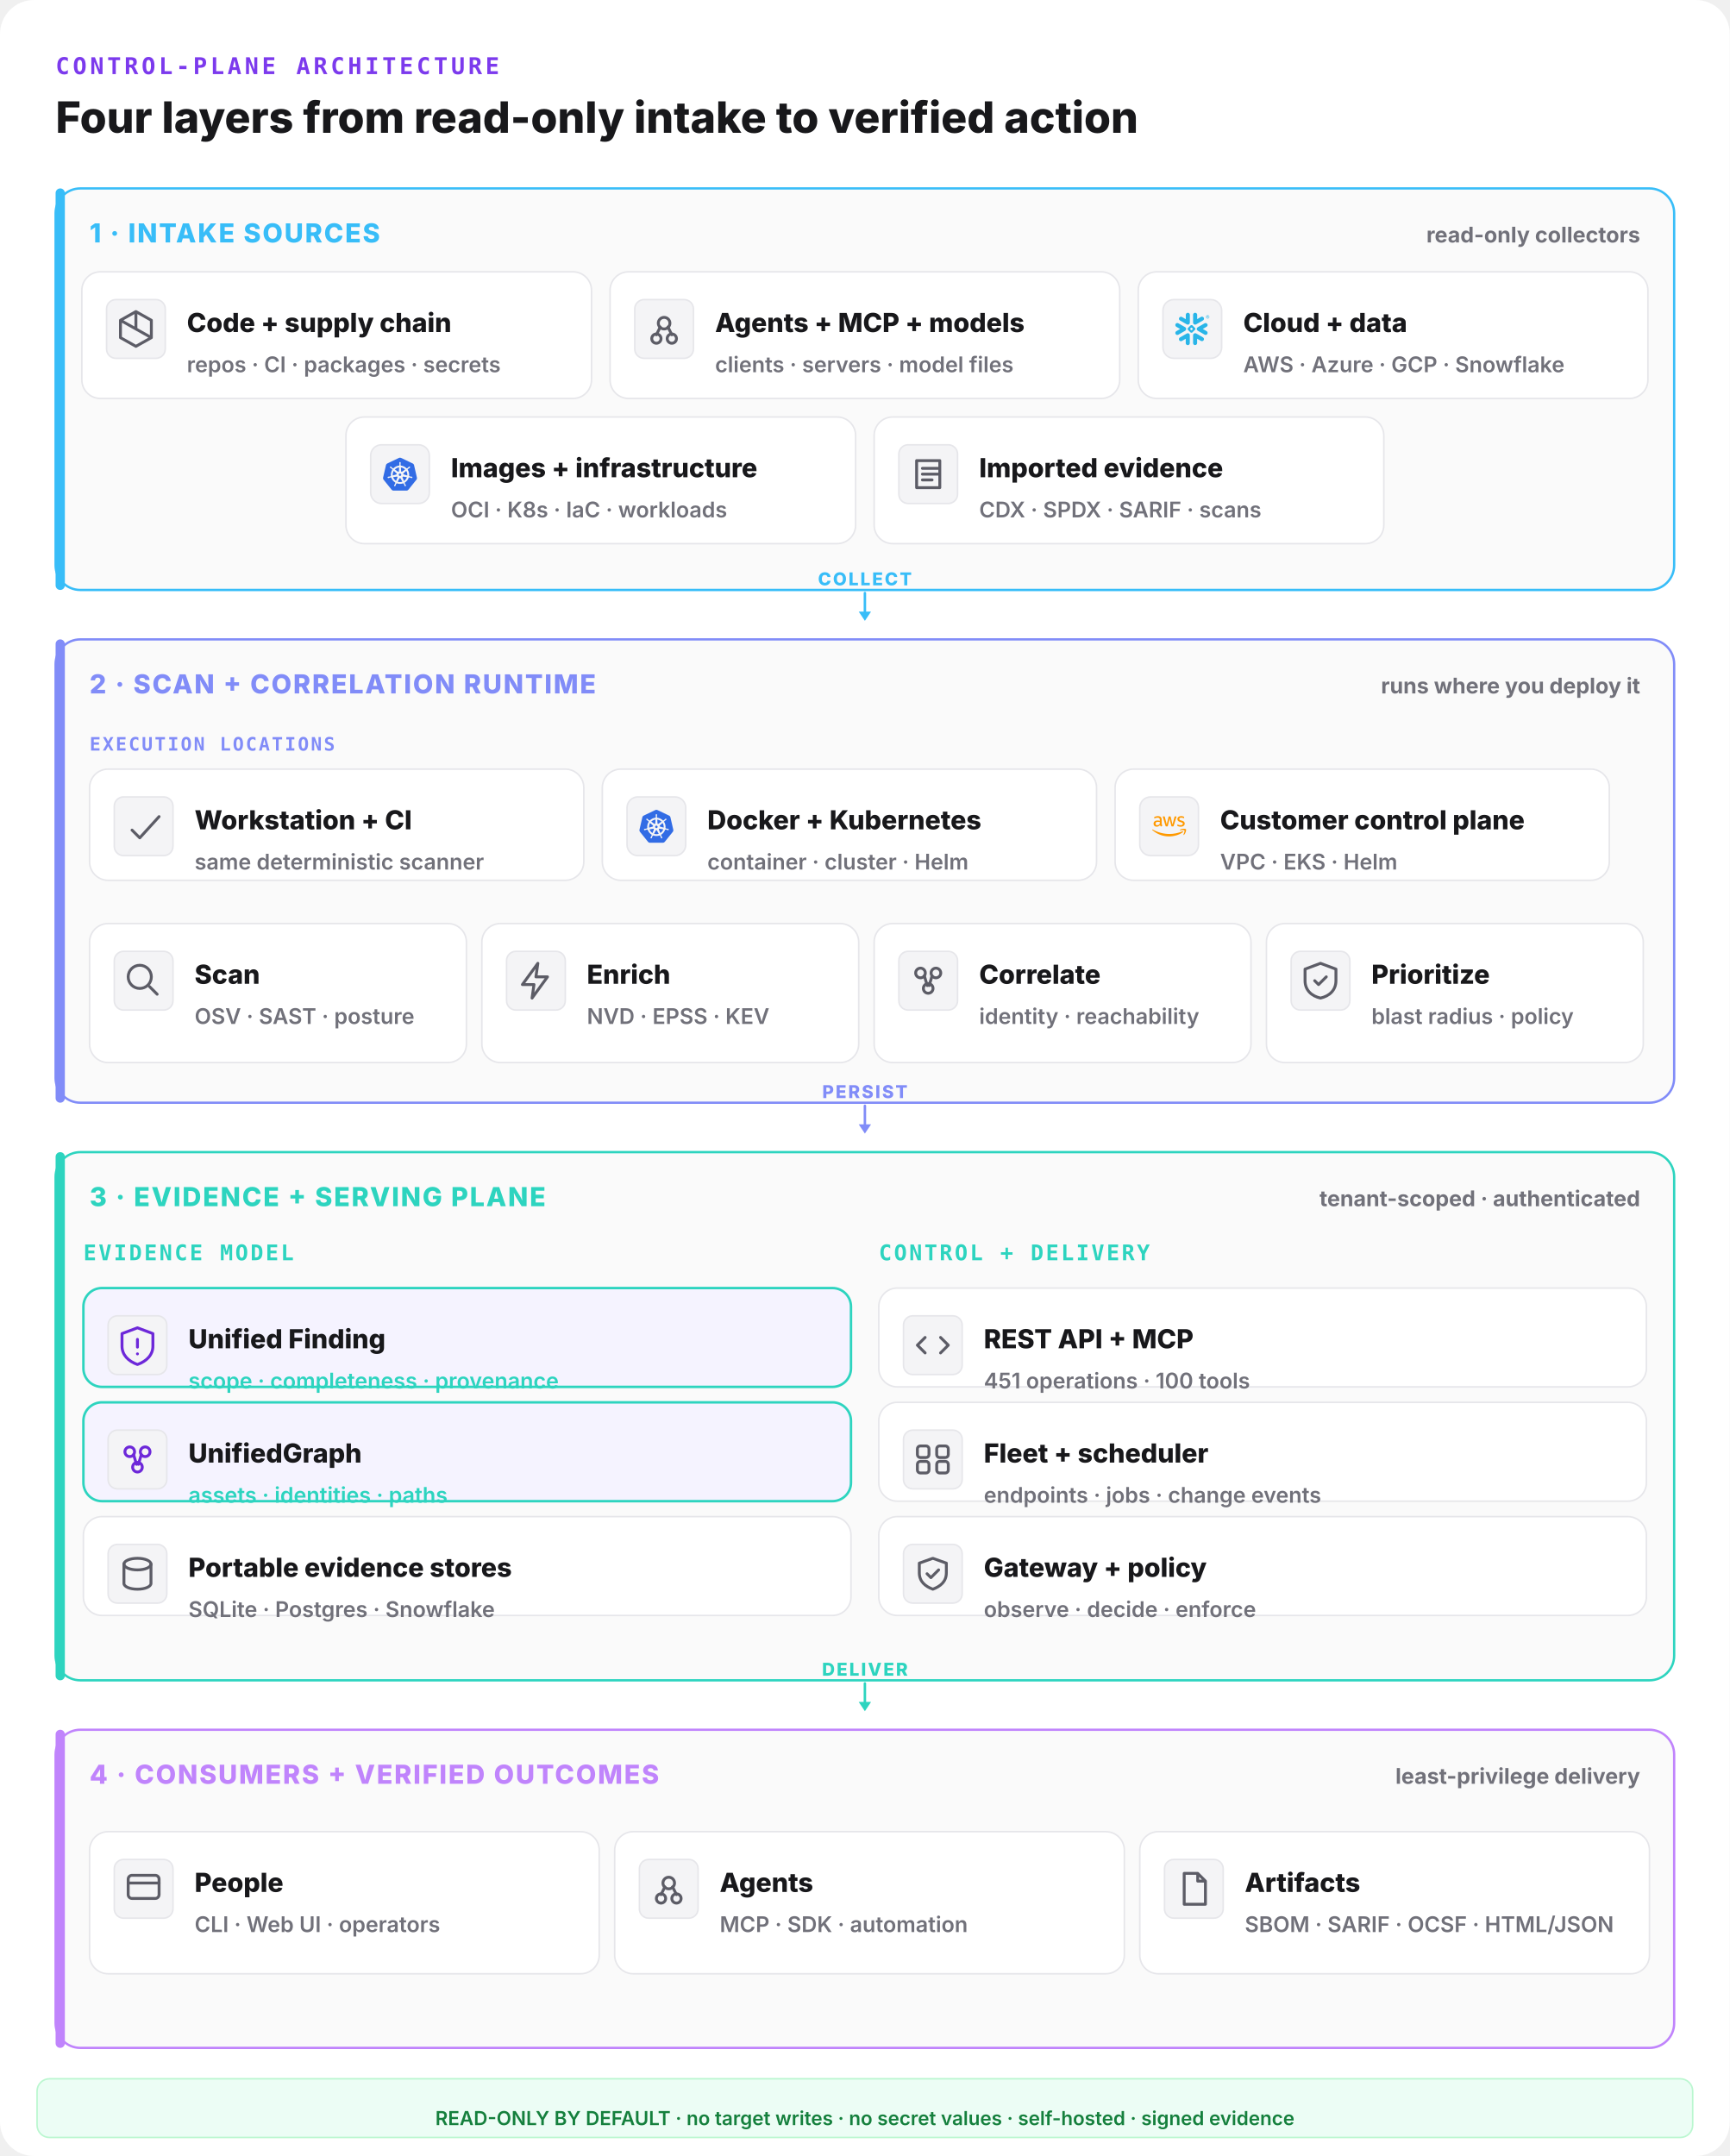
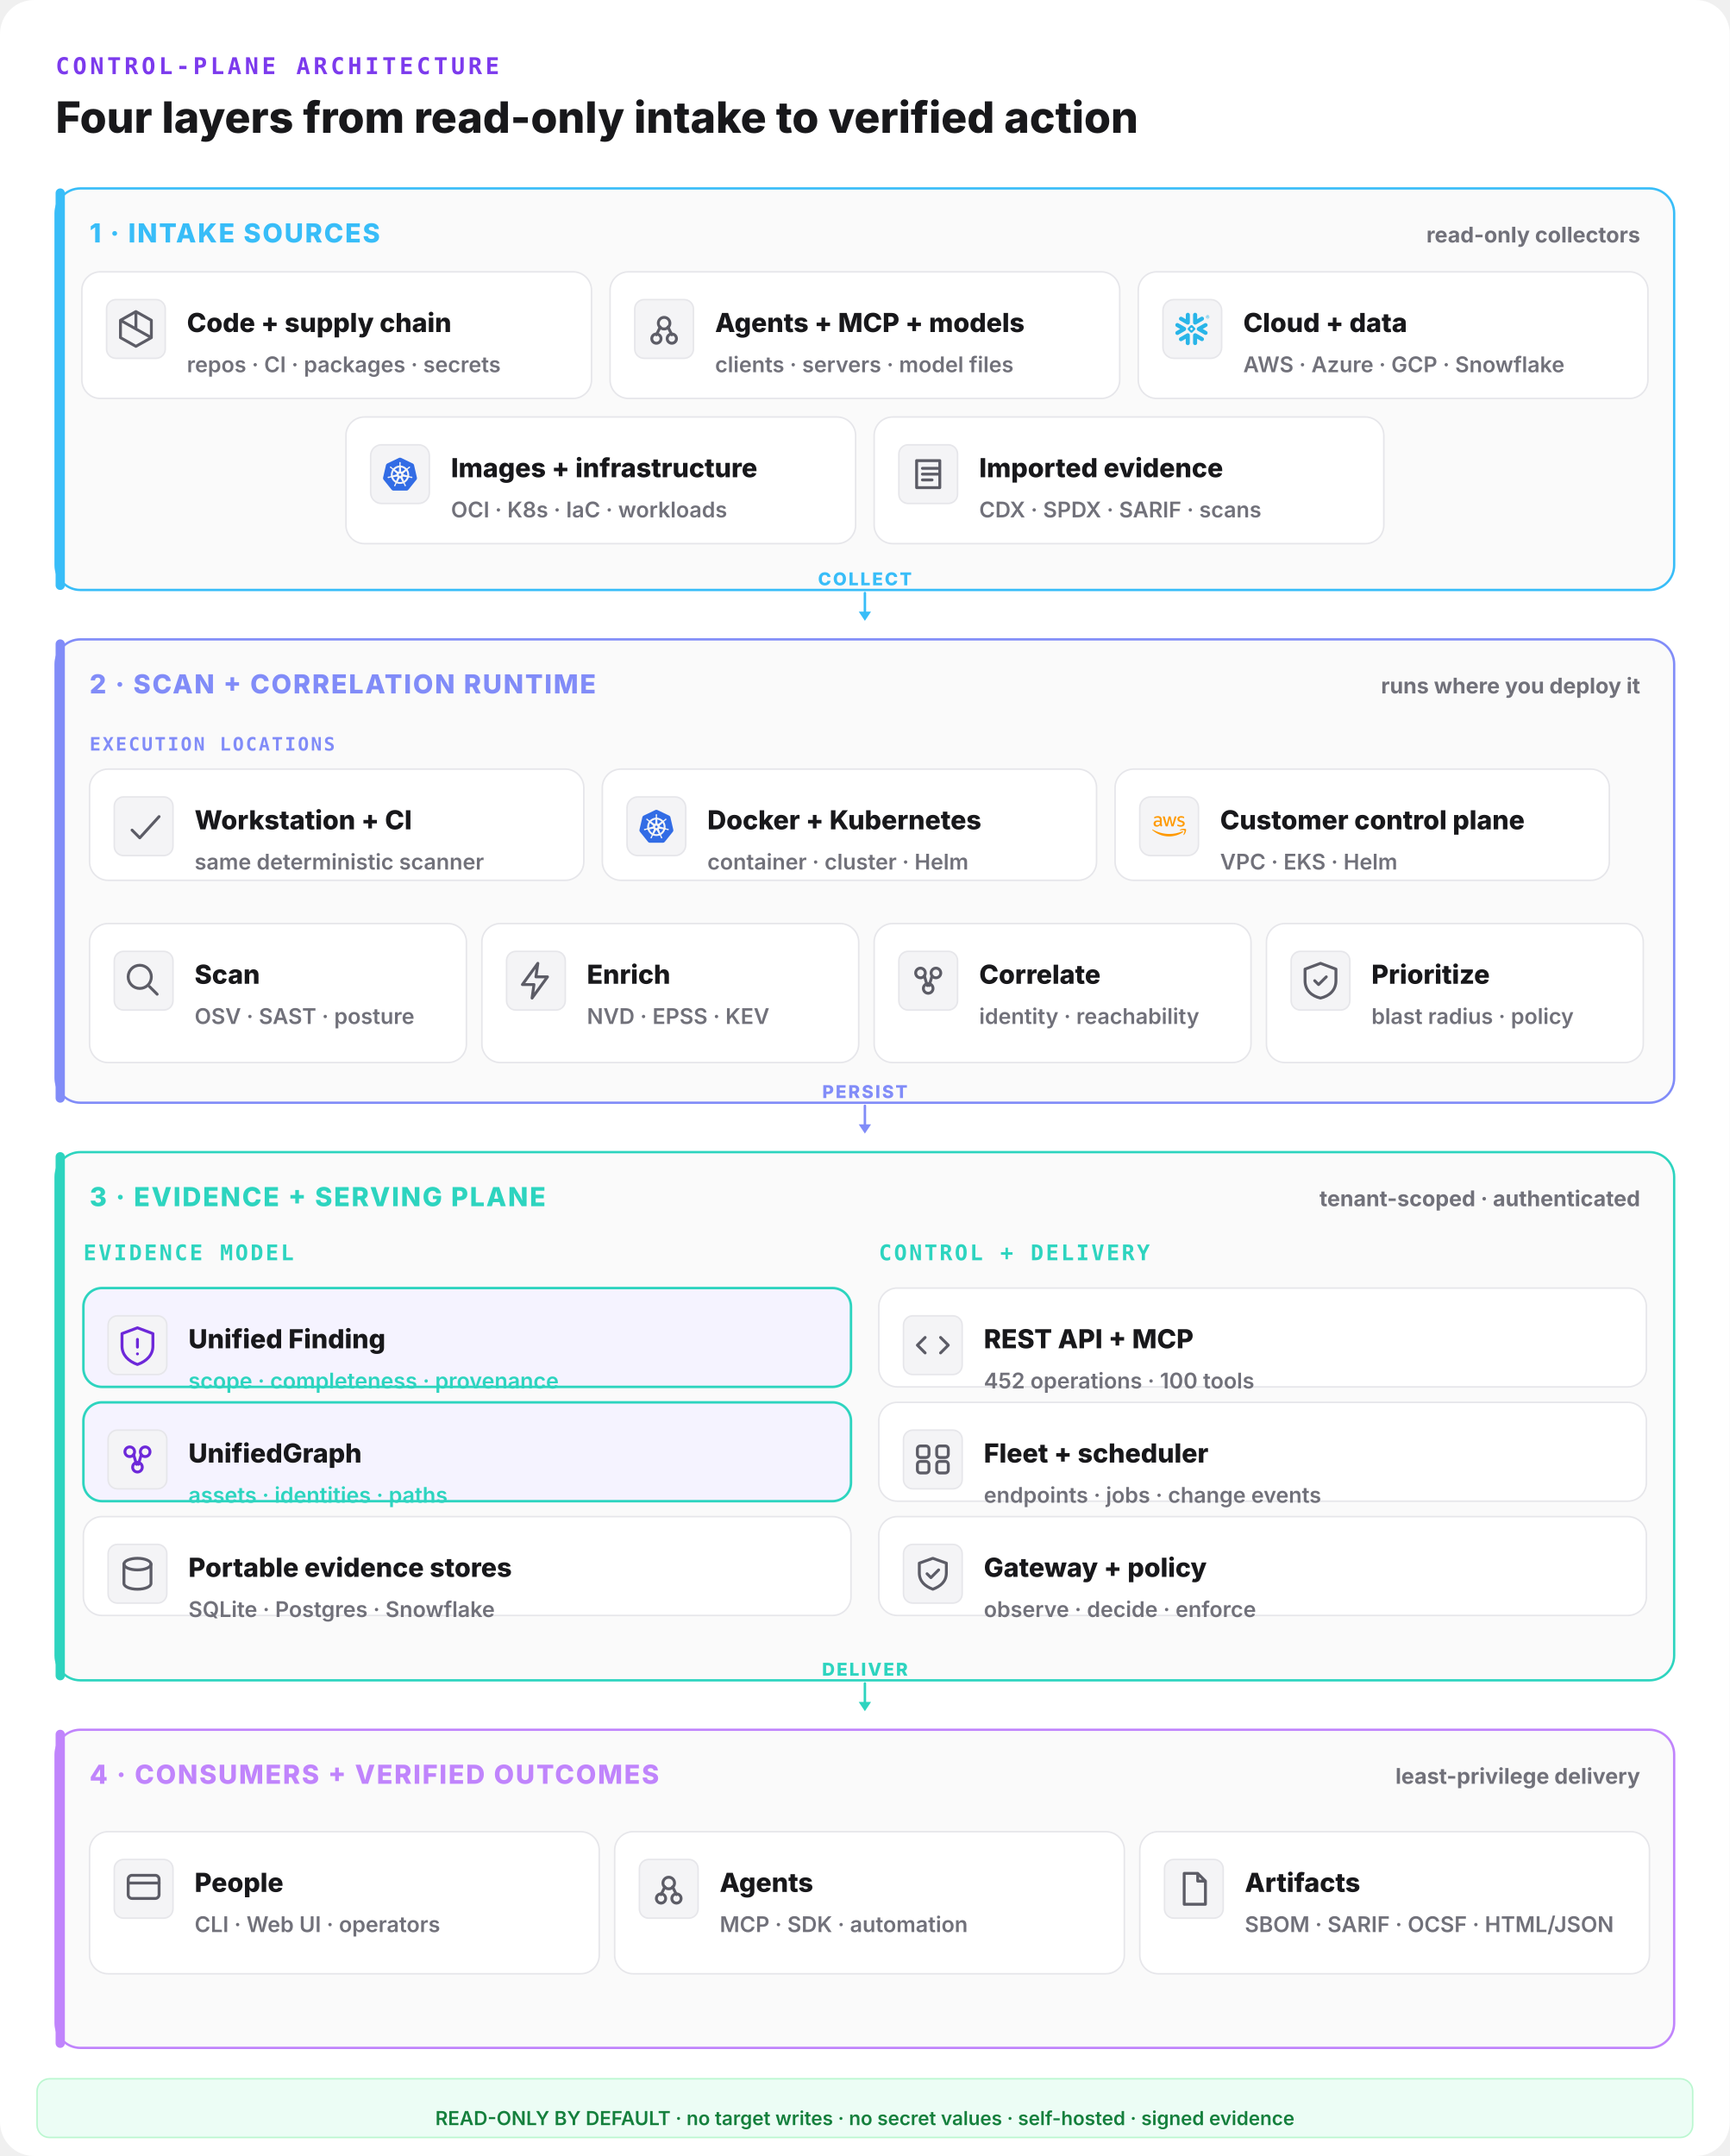
<svg xmlns="http://www.w3.org/2000/svg" width="1120" height="1396" viewBox="0 0 1120 1396" fill="none">
  <rect width="1120" height="1396" rx="22" fill="#ffffff" />
  <text x="36" y="48" font-family="ui-monospace,monospace" font-size="15" font-weight="800" letter-spacing="0.14em" fill="#7c3aed">CONTROL-PLANE ARCHITECTURE</text>
  <text x="36" y="86" font-family="Inter,system-ui,sans-serif" font-size="28" font-weight="800" fill="#18181b">Four layers from read-only intake to verified action</text>
  <rect x="36" y="122" width="1048" height="260" rx="16" fill="#fafafa" stroke="#38bdf8" stroke-width="1.5" />
  <rect x="36" y="122" width="6" height="260" rx="3" fill="#38bdf8" />
  <text x="58" y="157" font-family="Inter,system-ui,sans-serif" font-size="17" font-weight="800" letter-spacing="0.06em" fill="#38bdf8">1 · INTAKE SOURCES</text>
  <text x="1062" y="157" text-anchor="end" font-family="Inter,system-ui,sans-serif" font-size="14" font-weight="700" fill="#71717a">read-only collectors</text>
  <rect x="53" y="176" width="330" height="82" rx="12" fill="#ffffff" stroke="#e6e6ea" stroke-width="1" />
  <rect x="69" y="194" width="38" height="38" rx="6" fill="#f4f4f6" stroke="#e6e6ea" />
  <g transform="translate(73,198) scale(1.25)" fill="none" stroke="#5c5c66" stroke-width="1.5" stroke-linecap="round" stroke-linejoin="round">
    <path d="M12 3l8 4.5v9L12 21l-8-4.5v-9z M12 3v9 M4 7.5l16 9" />
  </g>
  <text x="121" y="215" font-family="Inter,system-ui,sans-serif" font-size="17" font-weight="800" fill="#18181b">Code + supply chain</text>
  <text x="121" y="241" font-family="Inter,system-ui,sans-serif" font-size="14" font-weight="600" fill="#71717a">repos · CI · packages · secrets</text>
  <rect x="395" y="176" width="330" height="82" rx="12" fill="#ffffff" stroke="#e6e6ea" stroke-width="1" />
  <rect x="411" y="194" width="38" height="38" rx="6" fill="#f4f4f6" stroke="#e6e6ea" />
  <g transform="translate(415,198) scale(1.25)" fill="none" stroke="#5c5c66" stroke-width="1.5" stroke-linecap="round" stroke-linejoin="round">
    <circle cx="12" cy="9" r="3" />
    <circle cx="8" cy="17" r="2.4" />
    <circle cx="16" cy="17" r="2.4" />
    <path d="M10 11l-2 4 M14 11l2 4" />
  </g>
  <text x="463" y="215" font-family="Inter,system-ui,sans-serif" font-size="17" font-weight="800" fill="#18181b">Agents + MCP + models</text>
  <text x="463" y="241" font-family="Inter,system-ui,sans-serif" font-size="14" font-weight="600" fill="#71717a">clients · servers · model files</text>
  <rect x="737" y="176" width="330" height="82" rx="12" fill="#ffffff" stroke="#e6e6ea" stroke-width="1" />
  <g data-vendor="Snowflake">
    <rect x="753" y="194" width="38" height="38" rx="7" fill="#f4f4f6" stroke="#e6e6ea" />
    <g transform="translate(761,202) scale(0.9166667)" fill="#29B5E8">
      <path d="M24 3.459c0 .646-.418 1.18-1.141 1.18-.723 0-1.142-.534-1.142-1.18 0-.647.419-1.18 1.142-1.18.723 0 1.141.533 1.141 1.18zm-.228 0c0-.533-.38-.951-.913-.951s-.913.38-.913.95c0 .533.38.952.913.952.57 0 .913-.419.913-.951zm-1.37-.533h.495c.266 0 .456.152.456.38 0 .153-.076.229-.19.305l.19.266v.038h-.266l-.19-.266h-.229v.266h-.266zm.495.228h-.229v.267h.229c.114 0 .152-.038.152-.114.038-.077-.038-.153-.152-.153zM7.602 12.4c.038-.151.076-.304.076-.456 0-.114-.038-.228-.038-.342-.114-.343-.304-.647-.646-.838l-4.87-2.777c-.685-.38-1.56-.152-1.94.533-.381.685-.153 1.56.532 1.94l2.701 1.56-2.701 1.56c-.685.38-.913 1.256-.533 1.94.38.685 1.256.914 1.94.533l4.832-2.777c.343-.267.571-.533.647-.876zm1.332 2.626c-.266-.038-.57.038-.837.19l-4.832 2.777c-.685.38-.913 1.256-.532 1.94.38.686 1.255.914 1.94.533l2.701-1.56v3.12c0 .8.647 1.408 1.446 1.408.799 0 1.407-.647 1.407-1.408v-5.592c0-.761-.57-1.37-1.293-1.408zm4.946-6.088c.266.038.57-.038.837-.19l4.832-2.777c.685-.38.913-1.256.532-1.94-.38-.686-1.255-.914-1.94-.533l-2.701 1.56V1.975c0-.799-.647-1.408-1.446-1.408-.799 0-1.446.609-1.446 1.408V7.53c0 .76.609 1.37 1.332 1.407zM3.265 5.97l4.832 2.777c.266.152.533.19.837.19.723-.038 1.331-.684 1.331-1.407V1.975c0-.799-.646-1.408-1.407-1.408-.799 0-1.446.647-1.446 1.408v3.12l-2.701-1.56c-.685-.38-1.56-.152-1.94.533-.419.646-.19 1.521.494 1.902zm9.093 6.011a.412.412 0 00-.114-.266l-.57-.571a.346.346 0 00-.267-.114.412.412 0 00-.266.114l-.571.57a.411.411 0 00-.114.267c0 .076.038.19.114.267l.57.57a.345.345 0 00.267.114c.076 0 .19-.038.266-.114l.571-.57a.412.412 0 00.114-.267zm1.598.533L11.94 14.53c-.039.038-.153.114-.229.114h-.608a.411.411 0 01-.267-.114L8.82 12.514a.408.408 0 01-.076-.229v-.608c0-.076.038-.19.114-.267l2.016-2.016a.41.41 0 01.267-.114h.608a.41.41 0 01.267.114l2.016 2.016a.347.347 0 01.114.267v.608c-.076.077-.114.19-.19.229zm5.593 5.44l-4.832-2.777c-.266-.152-.57-.19-.837-.152-.723.038-1.332.684-1.332 1.408v5.554c0 .8.647 1.408 1.408 1.408.799 0 1.446-.647 1.446-1.408v-3.12l2.7 1.56c.686.38 1.561.152 1.941-.533.419-.646.19-1.521-.494-1.94zm2.549-7.533l-2.701 1.56 2.7 1.56c.686.38.914 1.256.533 1.94-.38.685-1.255.913-1.94.533l-4.832-2.778a1.644 1.644 0 01-.647-.798c-.037-.153-.076-.305-.076-.457 0-.114.039-.228.039-.342.114-.343.342-.647.646-.837l4.832-2.778c.685-.38 1.56-.152 1.94.533.457.609.19 1.484-.494 1.864" />
    </g>
  </g>
  <text x="805" y="215" font-family="Inter,system-ui,sans-serif" font-size="17" font-weight="800" fill="#18181b">Cloud + data</text>
  <text x="805" y="241" font-family="Inter,system-ui,sans-serif" font-size="14" font-weight="600" fill="#71717a">AWS · Azure · GCP · Snowflake</text>
  <rect x="224" y="270" width="330" height="82" rx="12" fill="#ffffff" stroke="#e6e6ea" stroke-width="1" />
  <g data-vendor="Kubernetes">
    <rect x="240" y="288" width="38" height="38" rx="7" fill="#f4f4f6" stroke="#e6e6ea" />
    <g transform="translate(248,296) scale(0.9166667)" fill="#326CE5">
      <path d="M10.204 14.35l.007.01-.999 2.413a5.171 5.171 0 0 1-2.075-2.597l2.578-.437.004.005a.44.44 0 0 1 .484.606zm-.833-2.129a.44.44 0 0 0 .173-.756l.002-.011L7.585 9.7a5.143 5.143 0 0 0-.73 3.255l2.514-.725.002-.009zm1.145-1.98a.44.44 0 0 0 .699-.337l.01-.005.15-2.62a5.144 5.144 0 0 0-3.01 1.442l2.147 1.523.004-.002zm.76 2.75l.723.349.722-.347.18-.78-.5-.623h-.804l-.5.623.179.779zm1.5-3.095a.44.44 0 0 0 .7.336l.008.003 2.134-1.513a5.188 5.188 0 0 0-2.992-1.442l.148 2.615.002.001zm10.876 5.97l-5.773 7.181a1.6 1.6 0 0 1-1.248.594l-9.261.003a1.6 1.6 0 0 1-1.247-.596l-5.776-7.18a1.583 1.583 0 0 1-.307-1.34L2.1 5.573c.108-.47.425-.864.863-1.073L11.305.513a1.606 1.606 0 0 1 1.385 0l8.345 3.985c.438.209.755.604.863 1.073l2.062 8.955c.108.47-.005.963-.308 1.34zm-3.289-2.057c-.042-.01-.103-.026-.145-.034-.174-.033-.315-.025-.479-.038-.35-.037-.638-.067-.895-.148-.105-.04-.18-.165-.216-.216l-.201-.059a6.45 6.45 0 0 0-.105-2.332 6.465 6.465 0 0 0-.936-2.163c.052-.047.15-.133.177-.159.008-.09.001-.183.094-.282.197-.185.444-.338.743-.522.142-.084.273-.137.415-.242.032-.024.076-.062.11-.089.24-.191.295-.52.123-.736-.172-.216-.506-.236-.745-.045-.034.027-.08.062-.111.088-.134.116-.217.23-.33.35-.246.25-.45.458-.673.609-.097.056-.239.037-.303.033l-.19.135a6.545 6.545 0 0 0-4.146-2.003l-.012-.223c-.065-.062-.143-.115-.163-.25-.022-.268.015-.557.057-.905.023-.163.061-.298.068-.475.001-.04-.001-.099-.001-.142 0-.306-.224-.555-.5-.555-.275 0-.499.249-.499.555l.001.014c0 .041-.002.092 0 .128.006.177.044.312.067.475.042.348.078.637.056.906a.545.545 0 0 1-.162.258l-.012.211a6.424 6.424 0 0 0-4.166 2.003 8.373 8.373 0 0 1-.18-.128c-.09.012-.18.04-.297-.029-.223-.15-.427-.358-.673-.608-.113-.12-.195-.234-.329-.349-.03-.026-.077-.062-.111-.088a.594.594 0 0 0-.348-.132.481.481 0 0 0-.398.176c-.172.216-.117.546.123.737l.007.005.104.083c.142.105.272.159.414.242.299.185.546.338.743.522.076.082.09.226.1.288l.16.143a6.462 6.462 0 0 0-1.02 4.506l-.208.06c-.055.072-.133.184-.215.217-.257.081-.546.11-.895.147-.164.014-.305.006-.48.039-.037.007-.09.02-.133.03l-.004.002-.007.002c-.295.071-.484.342-.423.608.061.267.349.429.645.365l.007-.001.01-.003.129-.029c.17-.046.294-.113.448-.172.33-.118.604-.217.87-.256.112-.009.23.069.288.101l.217-.037a6.5 6.5 0 0 0 2.88 3.596l-.09.218c.033.084.069.199.044.282-.097.252-.263.517-.452.813-.091.136-.185.242-.268.399-.02.037-.045.095-.064.134-.128.275-.034.591.213.71.248.12.556-.007.69-.282v-.002c.02-.039.046-.09.062-.127.07-.162.094-.301.144-.458.132-.332.205-.68.387-.897.05-.06.13-.082.215-.105l.113-.205a6.453 6.453 0 0 0 4.609.012l.106.192c.086.028.18.042.256.155.136.232.229.507.342.84.05.156.074.295.145.457.016.037.043.09.062.129.133.276.442.402.69.282.247-.118.341-.435.213-.71-.02-.039-.045-.096-.065-.134-.083-.156-.177-.261-.268-.398-.19-.296-.346-.541-.443-.793-.04-.13.007-.21.038-.294-.018-.022-.059-.144-.083-.202a6.499 6.499 0 0 0 2.88-3.622c.064.01.176.03.213.038.075-.05.144-.114.28-.104.266.039.54.138.87.256.154.06.277.128.448.173.036.01.088.019.13.028l.009.003.007.001c.297.064.584-.098.645-.365.06-.266-.128-.537-.423-.608zM16.4 9.701l-1.95 1.746v.005a.44.44 0 0 0 .173.757l.003.01 2.526.728a5.199 5.199 0 0 0-.108-1.674A5.208 5.208 0 0 0 16.4 9.7zm-4.013 5.325a.437.437 0 0 0-.404-.232.44.44 0 0 0-.372.233h-.002l-1.268 2.292a5.164 5.164 0 0 0 3.326.003l-1.27-2.296h-.01zm1.888-1.293a.44.44 0 0 0-.27.036.44.44 0 0 0-.214.572l-.003.004 1.01 2.438a5.15 5.15 0 0 0 2.081-2.615l-2.6-.44-.004.005z" />
    </g>
  </g>
  <text x="292" y="309" font-family="Inter,system-ui,sans-serif" font-size="17" font-weight="800" fill="#18181b">Images + infrastructure</text>
  <text x="292" y="335" font-family="Inter,system-ui,sans-serif" font-size="14" font-weight="600" fill="#71717a">OCI · K8s · IaC · workloads</text>
  <rect x="566" y="270" width="330" height="82" rx="12" fill="#ffffff" stroke="#e6e6ea" stroke-width="1" />
  <rect x="582" y="288" width="38" height="38" rx="6" fill="#f4f4f6" stroke="#e6e6ea" />
  <g transform="translate(586,292) scale(1.25)" fill="none" stroke="#5c5c66" stroke-width="1.5" stroke-linecap="round" stroke-linejoin="round">
    <path d="M6 5h12v14H6z M9 9h8 M9 12h8 M9 15h5" />
  </g>
  <text x="634" y="309" font-family="Inter,system-ui,sans-serif" font-size="17" font-weight="800" fill="#18181b">Imported evidence</text>
  <text x="634" y="335" font-family="Inter,system-ui,sans-serif" font-size="14" font-weight="600" fill="#71717a">CDX · SPDX · SARIF · scans</text>
  <line x1="560" y1="384" x2="560" y2="398" stroke="#38bdf8" stroke-width="1.6" stroke-linecap="round" />
  <polygon points="560,402 556,396 564,396" fill="#38bdf8" />
  <text x="560" y="379" text-anchor="middle" font-family="Inter,system-ui,sans-serif" font-size="11.5" font-weight="800" letter-spacing="0.1em" fill="#38bdf8">COLLECT</text>
  <rect x="36" y="414" width="1048" height="300" rx="16" fill="#fafafa" stroke="#818cf8" stroke-width="1.5" />
  <rect x="36" y="414" width="6" height="300" rx="3" fill="#818cf8" />
  <text x="58" y="449" font-family="Inter,system-ui,sans-serif" font-size="17" font-weight="800" letter-spacing="0.06em" fill="#818cf8">2 · SCAN + CORRELATION RUNTIME</text>
  <text x="1062" y="449" text-anchor="end" font-family="Inter,system-ui,sans-serif" font-size="14" font-weight="700" fill="#71717a">runs where you deploy it</text>
  <text x="58" y="486" font-family="ui-monospace,monospace" font-size="12" font-weight="800" letter-spacing="0.1em" fill="#818cf8">EXECUTION LOCATIONS</text>
  <rect x="58" y="498" width="320" height="72" rx="12" fill="#ffffff" stroke="#e6e6ea" stroke-width="1" />
  <rect x="74" y="516" width="38" height="38" rx="6" fill="#f4f4f6" stroke="#e6e6ea" />
  <g transform="translate(78,520) scale(1.25)" fill="none" stroke="#5c5c66" stroke-width="1.5" stroke-linecap="round" stroke-linejoin="round">
    <path d="M6 14l4 4 10-11" />
  </g>
  <text x="126" y="537" font-family="Inter,system-ui,sans-serif" font-size="17" font-weight="800" fill="#18181b">Workstation + CI</text>
  <text x="126" y="563" font-family="Inter,system-ui,sans-serif" font-size="14" font-weight="600" fill="#71717a">same deterministic scanner</text>
  <rect x="390" y="498" width="320" height="72" rx="12" fill="#ffffff" stroke="#e6e6ea" stroke-width="1" />
  <g data-vendor="Kubernetes">
    <rect x="406" y="516" width="38" height="38" rx="7" fill="#f4f4f6" stroke="#e6e6ea" />
    <g transform="translate(414,524) scale(0.9166667)" fill="#326CE5">
      <path d="M10.204 14.35l.007.01-.999 2.413a5.171 5.171 0 0 1-2.075-2.597l2.578-.437.004.005a.44.44 0 0 1 .484.606zm-.833-2.129a.44.44 0 0 0 .173-.756l.002-.011L7.585 9.7a5.143 5.143 0 0 0-.73 3.255l2.514-.725.002-.009zm1.145-1.98a.44.44 0 0 0 .699-.337l.01-.005.15-2.62a5.144 5.144 0 0 0-3.01 1.442l2.147 1.523.004-.002zm.76 2.75l.723.349.722-.347.18-.78-.5-.623h-.804l-.5.623.179.779zm1.5-3.095a.44.44 0 0 0 .7.336l.008.003 2.134-1.513a5.188 5.188 0 0 0-2.992-1.442l.148 2.615.002.001zm10.876 5.97l-5.773 7.181a1.6 1.6 0 0 1-1.248.594l-9.261.003a1.6 1.6 0 0 1-1.247-.596l-5.776-7.18a1.583 1.583 0 0 1-.307-1.34L2.1 5.573c.108-.47.425-.864.863-1.073L11.305.513a1.606 1.606 0 0 1 1.385 0l8.345 3.985c.438.209.755.604.863 1.073l2.062 8.955c.108.47-.005.963-.308 1.34zm-3.289-2.057c-.042-.01-.103-.026-.145-.034-.174-.033-.315-.025-.479-.038-.35-.037-.638-.067-.895-.148-.105-.04-.18-.165-.216-.216l-.201-.059a6.45 6.45 0 0 0-.105-2.332 6.465 6.465 0 0 0-.936-2.163c.052-.047.15-.133.177-.159.008-.09.001-.183.094-.282.197-.185.444-.338.743-.522.142-.084.273-.137.415-.242.032-.024.076-.062.11-.089.24-.191.295-.52.123-.736-.172-.216-.506-.236-.745-.045-.034.027-.08.062-.111.088-.134.116-.217.23-.33.35-.246.25-.45.458-.673.609-.097.056-.239.037-.303.033l-.19.135a6.545 6.545 0 0 0-4.146-2.003l-.012-.223c-.065-.062-.143-.115-.163-.25-.022-.268.015-.557.057-.905.023-.163.061-.298.068-.475.001-.04-.001-.099-.001-.142 0-.306-.224-.555-.5-.555-.275 0-.499.249-.499.555l.001.014c0 .041-.002.092 0 .128.006.177.044.312.067.475.042.348.078.637.056.906a.545.545 0 0 1-.162.258l-.012.211a6.424 6.424 0 0 0-4.166 2.003 8.373 8.373 0 0 1-.18-.128c-.09.012-.18.04-.297-.029-.223-.15-.427-.358-.673-.608-.113-.12-.195-.234-.329-.349-.03-.026-.077-.062-.111-.088a.594.594 0 0 0-.348-.132.481.481 0 0 0-.398.176c-.172.216-.117.546.123.737l.007.005.104.083c.142.105.272.159.414.242.299.185.546.338.743.522.076.082.09.226.1.288l.16.143a6.462 6.462 0 0 0-1.02 4.506l-.208.06c-.055.072-.133.184-.215.217-.257.081-.546.11-.895.147-.164.014-.305.006-.48.039-.037.007-.09.02-.133.03l-.004.002-.007.002c-.295.071-.484.342-.423.608.061.267.349.429.645.365l.007-.001.01-.003.129-.029c.17-.046.294-.113.448-.172.33-.118.604-.217.87-.256.112-.009.23.069.288.101l.217-.037a6.5 6.5 0 0 0 2.88 3.596l-.09.218c.033.084.069.199.044.282-.097.252-.263.517-.452.813-.091.136-.185.242-.268.399-.02.037-.045.095-.064.134-.128.275-.034.591.213.71.248.12.556-.007.69-.282v-.002c.02-.039.046-.09.062-.127.07-.162.094-.301.144-.458.132-.332.205-.68.387-.897.05-.06.13-.082.215-.105l.113-.205a6.453 6.453 0 0 0 4.609.012l.106.192c.086.028.18.042.256.155.136.232.229.507.342.84.05.156.074.295.145.457.016.037.043.09.062.129.133.276.442.402.69.282.247-.118.341-.435.213-.71-.02-.039-.045-.096-.065-.134-.083-.156-.177-.261-.268-.398-.19-.296-.346-.541-.443-.793-.04-.13.007-.21.038-.294-.018-.022-.059-.144-.083-.202a6.499 6.499 0 0 0 2.88-3.622c.064.01.176.03.213.038.075-.05.144-.114.28-.104.266.039.54.138.87.256.154.06.277.128.448.173.036.01.088.019.13.028l.009.003.007.001c.297.064.584-.098.645-.365.06-.266-.128-.537-.423-.608zM16.4 9.701l-1.95 1.746v.005a.44.44 0 0 0 .173.757l.003.01 2.526.728a5.199 5.199 0 0 0-.108-1.674A5.208 5.208 0 0 0 16.4 9.7zm-4.013 5.325a.437.437 0 0 0-.404-.232.44.44 0 0 0-.372.233h-.002l-1.268 2.292a5.164 5.164 0 0 0 3.326.003l-1.27-2.296h-.01zm1.888-1.293a.44.44 0 0 0-.27.036.44.44 0 0 0-.214.572l-.003.004 1.01 2.438a5.15 5.15 0 0 0 2.081-2.615l-2.6-.44-.004.005z" />
    </g>
  </g>
  <text x="458" y="537" font-family="Inter,system-ui,sans-serif" font-size="17" font-weight="800" fill="#18181b">Docker + Kubernetes</text>
  <text x="458" y="563" font-family="Inter,system-ui,sans-serif" font-size="14" font-weight="600" fill="#71717a">container · cluster · Helm</text>
  <rect x="722" y="498" width="320" height="72" rx="12" fill="#ffffff" stroke="#e6e6ea" stroke-width="1" />
  <g data-vendor="AWS">
    <rect x="738" y="516" width="38" height="38" rx="7" fill="#f4f4f6" stroke="#e6e6ea" />
    <g transform="translate(746,524) scale(0.9166667)" fill="#FF9900">
      <path d="M6.763 10.036c0 .296.032.535.088.71.064.176.144.368.256.576.04.063.056.127.056.183 0 .08-.048.16-.152.24l-.503.335a.383.383 0 0 1-.208.072c-.08 0-.16-.04-.239-.112a2.47 2.47 0 0 1-.287-.375 6.18 6.18 0 0 1-.248-.471c-.622.734-1.405 1.101-2.347 1.101-.67 0-1.205-.191-1.596-.574-.391-.384-.59-.894-.59-1.533 0-.678.239-1.23.726-1.644.487-.415 1.133-.623 1.955-.623.272 0 .551.024.846.064.296.04.6.104.918.176v-.583c0-.607-.127-1.03-.375-1.277-.255-.248-.686-.367-1.3-.367-.28 0-.568.031-.863.103-.295.072-.583.16-.862.272a2.287 2.287 0 0 1-.28.104.488.488 0 0 1-.127.023c-.112 0-.168-.08-.168-.247v-.391c0-.128.016-.224.056-.28a.597.597 0 0 1 .224-.167c.279-.144.614-.264 1.005-.36a4.84 4.84 0 0 1 1.246-.151c.95 0 1.644.216 2.091.647.439.43.662 1.085.662 1.963v2.586zm-3.24 1.214c.263 0 .534-.048.822-.144.287-.096.543-.271.758-.51.128-.152.224-.32.272-.512.047-.191.08-.423.08-.694v-.335a6.66 6.66 0 0 0-.735-.136 6.02 6.02 0 0 0-.75-.048c-.535 0-.926.104-1.19.32-.263.215-.39.518-.39.917 0 .375.095.655.295.846.191.2.47.296.838.296zm6.41.862c-.144 0-.24-.024-.304-.08-.064-.048-.12-.16-.168-.311L7.586 5.55a1.398 1.398 0 0 1-.072-.32c0-.128.064-.2.191-.2h.783c.151 0 .255.025.31.08.065.048.113.16.16.312l1.342 5.284 1.245-5.284c.04-.16.088-.264.151-.312a.549.549 0 0 1 .32-.08h.638c.152 0 .256.025.32.08.063.048.12.16.151.312l1.261 5.348 1.381-5.348c.048-.16.104-.264.16-.312a.52.52 0 0 1 .311-.08h.743c.127 0 .2.065.2.2 0 .04-.009.08-.017.128a1.137 1.137 0 0 1-.056.2l-1.923 6.17c-.048.16-.104.263-.168.311a.51.51 0 0 1-.303.08h-.687c-.151 0-.255-.024-.32-.08-.063-.056-.119-.16-.15-.32l-1.238-5.148-1.23 5.14c-.04.16-.087.264-.15.32-.065.056-.177.08-.32.08zm10.256.215c-.415 0-.83-.048-1.229-.143-.399-.096-.71-.2-.918-.32-.128-.071-.215-.151-.247-.223a.563.563 0 0 1-.048-.224v-.407c0-.167.064-.247.183-.247.048 0 .096.008.144.024.048.016.12.048.2.08.271.12.566.215.878.279.319.064.63.096.95.096.502 0 .894-.088 1.165-.264a.86.86 0 0 0 .415-.758.777.777 0 0 0-.215-.559c-.144-.151-.416-.287-.807-.415l-1.157-.36c-.583-.183-1.014-.454-1.277-.813a1.902 1.902 0 0 1-.4-1.158c0-.335.073-.63.216-.886.144-.255.335-.479.575-.654.24-.184.51-.32.83-.415.32-.096.655-.136 1.006-.136.175 0 .359.008.535.032.183.024.35.056.518.088.16.04.312.08.455.127.144.048.256.096.336.144a.69.69 0 0 1 .24.2.43.43 0 0 1 .071.263v.375c0 .168-.064.256-.184.256a.83.83 0 0 1-.303-.096 3.652 3.652 0 0 0-1.532-.311c-.455 0-.815.071-1.062.223-.248.152-.375.383-.375.71 0 .224.08.416.24.567.159.152.454.304.877.44l1.134.358c.574.184.99.44 1.237.767.247.327.367.702.367 1.117 0 .343-.072.655-.207.926-.144.272-.336.511-.583.703-.248.2-.543.343-.886.447-.36.111-.734.167-1.142.167zM21.698 16.207c-2.626 1.94-6.442 2.969-9.722 2.969-4.598 0-8.74-1.7-11.87-4.526-.247-.223-.024-.527.272-.351 3.384 1.963 7.559 3.153 11.877 3.153 2.914 0 6.114-.607 9.06-1.852.439-.2.814.287.383.607zM22.792 14.961c-.336-.43-2.22-.207-3.074-.103-.255.032-.295-.192-.063-.36 1.5-1.053 3.967-.75 4.254-.399.287.36-.08 2.826-1.485 4.007-.215.184-.423.088-.327-.151.32-.79 1.03-2.57.695-2.994z" />
    </g>
  </g>
  <text x="790" y="537" font-family="Inter,system-ui,sans-serif" font-size="17" font-weight="800" fill="#18181b">Customer control plane</text>
  <text x="790" y="563" font-family="Inter,system-ui,sans-serif" font-size="14" font-weight="600" fill="#71717a">VPC · EKS · Helm</text>
  <rect x="58" y="598" width="244" height="90" rx="12" fill="#ffffff" stroke="#e6e6ea" stroke-width="1" />
  <rect x="74" y="616" width="38" height="38" rx="6" fill="#f4f4f6" stroke="#e6e6ea" />
  <g transform="translate(78,620) scale(1.25)" fill="none" stroke="#5c5c66" stroke-width="1.5" stroke-linecap="round" stroke-linejoin="round">
    <circle cx="10" cy="10" r="6" />
    <path d="M15 15l4 4" />
  </g>
  <text x="126" y="637" font-family="Inter,system-ui,sans-serif" font-size="17" font-weight="800" fill="#18181b">Scan</text>
  <text x="126" y="663" font-family="Inter,system-ui,sans-serif" font-size="14" font-weight="600" fill="#71717a">OSV · SAST · posture</text>
  <rect x="312" y="598" width="244" height="90" rx="12" fill="#ffffff" stroke="#e6e6ea" stroke-width="1" />
  <rect x="328" y="616" width="38" height="38" rx="6" fill="#f4f4f6" stroke="#e6e6ea" />
  <g transform="translate(332,620) scale(1.25)" fill="none" stroke="#5c5c66" stroke-width="1.5" stroke-linecap="round" stroke-linejoin="round">
    <path d="M13 3L5 14h6l-1 7 8-11h-6z" />
  </g>
  <text x="380" y="637" font-family="Inter,system-ui,sans-serif" font-size="17" font-weight="800" fill="#18181b">Enrich</text>
  <text x="380" y="663" font-family="Inter,system-ui,sans-serif" font-size="14" font-weight="600" fill="#71717a">NVD · EPSS · KEV</text>
  <rect x="566" y="598" width="244" height="90" rx="12" fill="#ffffff" stroke="#e6e6ea" stroke-width="1" />
  <rect x="582" y="616" width="38" height="38" rx="6" fill="#f4f4f6" stroke="#e6e6ea" />
  <g transform="translate(586,620) scale(1.25)" fill="none" stroke="#5c5c66" stroke-width="1.5" stroke-linecap="round" stroke-linejoin="round">
    <circle cx="8" cy="8" r="2.5" />
    <circle cx="16" cy="8" r="2.5" />
    <circle cx="12" cy="16" r="2.5" />
    <path d="M10 9.5l1.5 5 M14 9.5l-1.5 5" />
  </g>
  <text x="634" y="637" font-family="Inter,system-ui,sans-serif" font-size="17" font-weight="800" fill="#18181b">Correlate</text>
  <text x="634" y="663" font-family="Inter,system-ui,sans-serif" font-size="14" font-weight="600" fill="#71717a">identity · reachability</text>
  <rect x="820" y="598" width="244" height="90" rx="12" fill="#ffffff" stroke="#e6e6ea" stroke-width="1" />
  <rect x="836" y="616" width="38" height="38" rx="6" fill="#f4f4f6" stroke="#e6e6ea" />
  <g transform="translate(840,620) scale(1.25)" fill="none" stroke="#5c5c66" stroke-width="1.5" stroke-linecap="round" stroke-linejoin="round">
    <path d="M12 3l8 3v6c0 5-3.5 8-8 9-4.5-1-8-4-8-9V6z" />
    <path d="M9 12l2 2 4-4" />
  </g>
  <text x="888" y="637" font-family="Inter,system-ui,sans-serif" font-size="17" font-weight="800" fill="#18181b">Prioritize</text>
  <text x="888" y="663" font-family="Inter,system-ui,sans-serif" font-size="14" font-weight="600" fill="#71717a">blast radius · policy</text>
  <line x1="560" y1="716" x2="560" y2="730" stroke="#818cf8" stroke-width="1.6" stroke-linecap="round" />
  <polygon points="560,734 556,728 564,728" fill="#818cf8" />
  <text x="560" y="711" text-anchor="middle" font-family="Inter,system-ui,sans-serif" font-size="11.5" font-weight="800" letter-spacing="0.1em" fill="#818cf8">PERSIST</text>
  <rect x="36" y="746" width="1048" height="342" rx="16" fill="#fafafa" stroke="#2dd4bf" stroke-width="1.5" />
  <rect x="36" y="746" width="6" height="342" rx="3" fill="#2dd4bf" />
  <text x="58" y="781" font-family="Inter,system-ui,sans-serif" font-size="17" font-weight="800" letter-spacing="0.06em" fill="#2dd4bf">3 · EVIDENCE + SERVING PLANE</text>
  <text x="1062" y="781" text-anchor="end" font-family="Inter,system-ui,sans-serif" font-size="14" font-weight="700" fill="#71717a">tenant-scoped · authenticated</text>
  <text x="54" y="816" font-family="ui-monospace,monospace" font-size="14" font-weight="800" letter-spacing="0.1em" fill="#2dd4bf">EVIDENCE MODEL</text>
  <text x="569" y="816" font-family="ui-monospace,monospace" font-size="14" font-weight="800" letter-spacing="0.1em" fill="#2dd4bf">CONTROL + DELIVERY</text>
  <rect x="54" y="834" width="497" height="64" rx="12" fill="#f5f3ff" stroke="#2dd4bf" stroke-width="1.6" />
  <rect x="70" y="852" width="38" height="38" rx="6" fill="#f4f4f6" stroke="#e6e6ea" />
  <g transform="translate(74,856) scale(1.25)" fill="none" stroke="#6d28d9" stroke-width="1.5" stroke-linecap="round" stroke-linejoin="round">
    <path d="M12 3l8 3v6.5c0 4.5-3.2 7.8-8 9.5-4.8-1.7-8-5-8-9.5V6z" />
    <path d="M12 9v4" />
    <path d="M12 16.5h.01" />
  </g>
  <text x="122" y="873" font-family="Inter,system-ui,sans-serif" font-size="17" font-weight="800" fill="#18181b">Unified Finding</text>
  <text x="122" y="899" font-family="Inter,system-ui,sans-serif" font-size="14" font-weight="600" fill="#2dd4bf">scope · completeness · provenance</text>
  <rect x="54" y="908" width="497" height="64" rx="12" fill="#f5f3ff" stroke="#2dd4bf" stroke-width="1.6" />
  <rect x="70" y="926" width="38" height="38" rx="6" fill="#f4f4f6" stroke="#e6e6ea" />
  <g transform="translate(74,930) scale(1.25)" fill="none" stroke="#6d28d9" stroke-width="1.5" stroke-linecap="round" stroke-linejoin="round">
    <circle cx="8" cy="8" r="2.5" />
    <circle cx="16" cy="8" r="2.5" />
    <circle cx="12" cy="16" r="2.5" />
    <path d="M10 9.5l1.5 5 M14 9.5l-1.5 5" />
  </g>
  <text x="122" y="947" font-family="Inter,system-ui,sans-serif" font-size="17" font-weight="800" fill="#18181b">UnifiedGraph</text>
  <text x="122" y="973" font-family="Inter,system-ui,sans-serif" font-size="14" font-weight="600" fill="#2dd4bf">assets · identities · paths</text>
  <rect x="54" y="982" width="497" height="64" rx="12" fill="#ffffff" stroke="#e6e6ea" stroke-width="1" />
  <rect x="70" y="1000" width="38" height="38" rx="6" fill="#f4f4f6" stroke="#e6e6ea" />
  <g transform="translate(74,1004) scale(1.25)" fill="none" stroke="#5c5c66" stroke-width="1.5" stroke-linecap="round" stroke-linejoin="round">
    <ellipse cx="12" cy="7" rx="7" ry="3" />
    <path d="M5 7v10c0 1.7 3.1 3 7 3s7-1.3 7-3V7" />
  </g>
  <text x="122" y="1021" font-family="Inter,system-ui,sans-serif" font-size="17" font-weight="800" fill="#18181b">Portable evidence stores</text>
  <text x="122" y="1047" font-family="Inter,system-ui,sans-serif" font-size="14" font-weight="600" fill="#71717a">SQLite · Postgres · Snowflake</text>
  <rect x="569" y="834" width="497" height="64" rx="12" fill="#ffffff" stroke="#e6e6ea" stroke-width="1" />
  <rect x="585" y="852" width="38" height="38" rx="6" fill="#f4f4f6" stroke="#e6e6ea" />
  <g transform="translate(589,856) scale(1.25)" fill="none" stroke="#5c5c66" stroke-width="1.5" stroke-linecap="round" stroke-linejoin="round">
    <path d="M8 8l-4 4 4 4M16 8l4 4-4 4" />
  </g>
  <text x="637" y="873" font-family="Inter,system-ui,sans-serif" font-size="17" font-weight="800" fill="#18181b">REST API + MCP</text>
-   <text x="637" y="899" font-family="Inter,system-ui,sans-serif" font-size="14" font-weight="600" fill="#71717a">451 operations · 100 tools</text>
+   <text x="637" y="899" font-family="Inter,system-ui,sans-serif" font-size="14" font-weight="600" fill="#71717a">452 operations · 100 tools</text>
  <rect x="569" y="908" width="497" height="64" rx="12" fill="#ffffff" stroke="#e6e6ea" stroke-width="1" />
  <rect x="585" y="926" width="38" height="38" rx="6" fill="#f4f4f6" stroke="#e6e6ea" />
  <g transform="translate(589,930) scale(1.25)" fill="none" stroke="#5c5c66" stroke-width="1.5" stroke-linecap="round" stroke-linejoin="round">
    <rect x="4" y="5" width="6" height="6" rx="1.5" />
    <rect x="14" y="5" width="6" height="6" rx="1.5" />
    <rect x="4" y="13" width="6" height="6" rx="1.5" />
    <rect x="14" y="13" width="6" height="6" rx="1.5" />
  </g>
  <text x="637" y="947" font-family="Inter,system-ui,sans-serif" font-size="17" font-weight="800" fill="#18181b">Fleet + scheduler</text>
  <text x="637" y="973" font-family="Inter,system-ui,sans-serif" font-size="14" font-weight="600" fill="#71717a">endpoints · jobs · change events</text>
  <rect x="569" y="982" width="497" height="64" rx="12" fill="#ffffff" stroke="#e6e6ea" stroke-width="1" />
  <rect x="585" y="1000" width="38" height="38" rx="6" fill="#f4f4f6" stroke="#e6e6ea" />
  <g transform="translate(589,1004) scale(1.25)" fill="none" stroke="#5c5c66" stroke-width="1.5" stroke-linecap="round" stroke-linejoin="round">
    <path d="M12 4l7 2.5v5c0 4.5-3 7-7 8.5-4-1.5-7-4-7-8.5v-5z" />
    <path d="M9 12l2 2 4-4" />
  </g>
  <text x="637" y="1021" font-family="Inter,system-ui,sans-serif" font-size="17" font-weight="800" fill="#18181b">Gateway + policy</text>
  <text x="637" y="1047" font-family="Inter,system-ui,sans-serif" font-size="14" font-weight="600" fill="#71717a">observe · decide · enforce</text>
  <line x1="560" y1="1090" x2="560" y2="1104" stroke="#2dd4bf" stroke-width="1.6" stroke-linecap="round" />
  <polygon points="560,1108 556,1102 564,1102" fill="#2dd4bf" />
  <text x="560" y="1085" text-anchor="middle" font-family="Inter,system-ui,sans-serif" font-size="11.5" font-weight="800" letter-spacing="0.1em" fill="#2dd4bf">DELIVER</text>
  <rect x="36" y="1120" width="1048" height="206" rx="16" fill="#fafafa" stroke="#c084fc" stroke-width="1.5" />
  <rect x="36" y="1120" width="6" height="206" rx="3" fill="#c084fc" />
  <text x="58" y="1155" font-family="Inter,system-ui,sans-serif" font-size="17" font-weight="800" letter-spacing="0.06em" fill="#c084fc">4 · CONSUMERS + VERIFIED OUTCOMES</text>
  <text x="1062" y="1155" text-anchor="end" font-family="Inter,system-ui,sans-serif" font-size="14" font-weight="700" fill="#71717a">least-privilege delivery</text>
  <rect x="58" y="1186" width="330" height="92" rx="12" fill="#ffffff" stroke="#e6e6ea" stroke-width="1" />
  <rect x="74" y="1204" width="38" height="38" rx="6" fill="#f4f4f6" stroke="#e6e6ea" />
  <g transform="translate(78,1208) scale(1.25)" fill="none" stroke="#5c5c66" stroke-width="1.5" stroke-linecap="round" stroke-linejoin="round">
    <rect x="4" y="5" width="16" height="12" rx="2" />
    <path d="M4 9h16" />
  </g>
  <text x="126" y="1225" font-family="Inter,system-ui,sans-serif" font-size="17" font-weight="800" fill="#18181b">People</text>
  <text x="126" y="1251" font-family="Inter,system-ui,sans-serif" font-size="14" font-weight="600" fill="#71717a">CLI · Web UI · operators</text>
  <rect x="398" y="1186" width="330" height="92" rx="12" fill="#ffffff" stroke="#e6e6ea" stroke-width="1" />
  <rect x="414" y="1204" width="38" height="38" rx="6" fill="#f4f4f6" stroke="#e6e6ea" />
  <g transform="translate(418,1208) scale(1.25)" fill="none" stroke="#5c5c66" stroke-width="1.5" stroke-linecap="round" stroke-linejoin="round">
    <circle cx="12" cy="9" r="3" />
    <circle cx="8" cy="17" r="2.4" />
    <circle cx="16" cy="17" r="2.4" />
    <path d="M10 11l-2 4 M14 11l2 4" />
  </g>
  <text x="466" y="1225" font-family="Inter,system-ui,sans-serif" font-size="17" font-weight="800" fill="#18181b">Agents</text>
  <text x="466" y="1251" font-family="Inter,system-ui,sans-serif" font-size="14" font-weight="600" fill="#71717a">MCP · SDK · automation</text>
  <rect x="738" y="1186" width="330" height="92" rx="12" fill="#ffffff" stroke="#e6e6ea" stroke-width="1" />
  <rect x="754" y="1204" width="38" height="38" rx="6" fill="#f4f4f6" stroke="#e6e6ea" />
  <g transform="translate(758,1208) scale(1.25)" fill="none" stroke="#5c5c66" stroke-width="1.5" stroke-linecap="round" stroke-linejoin="round">
    <path d="M7 4h7l4 4v12H7z M14 4v4h4" />
  </g>
  <text x="806" y="1225" font-family="Inter,system-ui,sans-serif" font-size="17" font-weight="800" fill="#18181b">Artifacts</text>
  <text x="806" y="1251" font-family="Inter,system-ui,sans-serif" font-size="14" font-weight="600" fill="#71717a">SBOM · SARIF · OCSF · HTML/JSON</text>
  <rect x="24" y="1346" width="1072" height="38" rx="8" fill="#ecfdf5" stroke="#bbf7d0" />
  <text x="560" y="1376" text-anchor="middle" font-family="Inter,system-ui,sans-serif" font-size="12.5" font-weight="600" fill="#15803d">READ-ONLY BY DEFAULT · no target writes · no secret values · self-hosted · signed evidence</text>
</svg>
